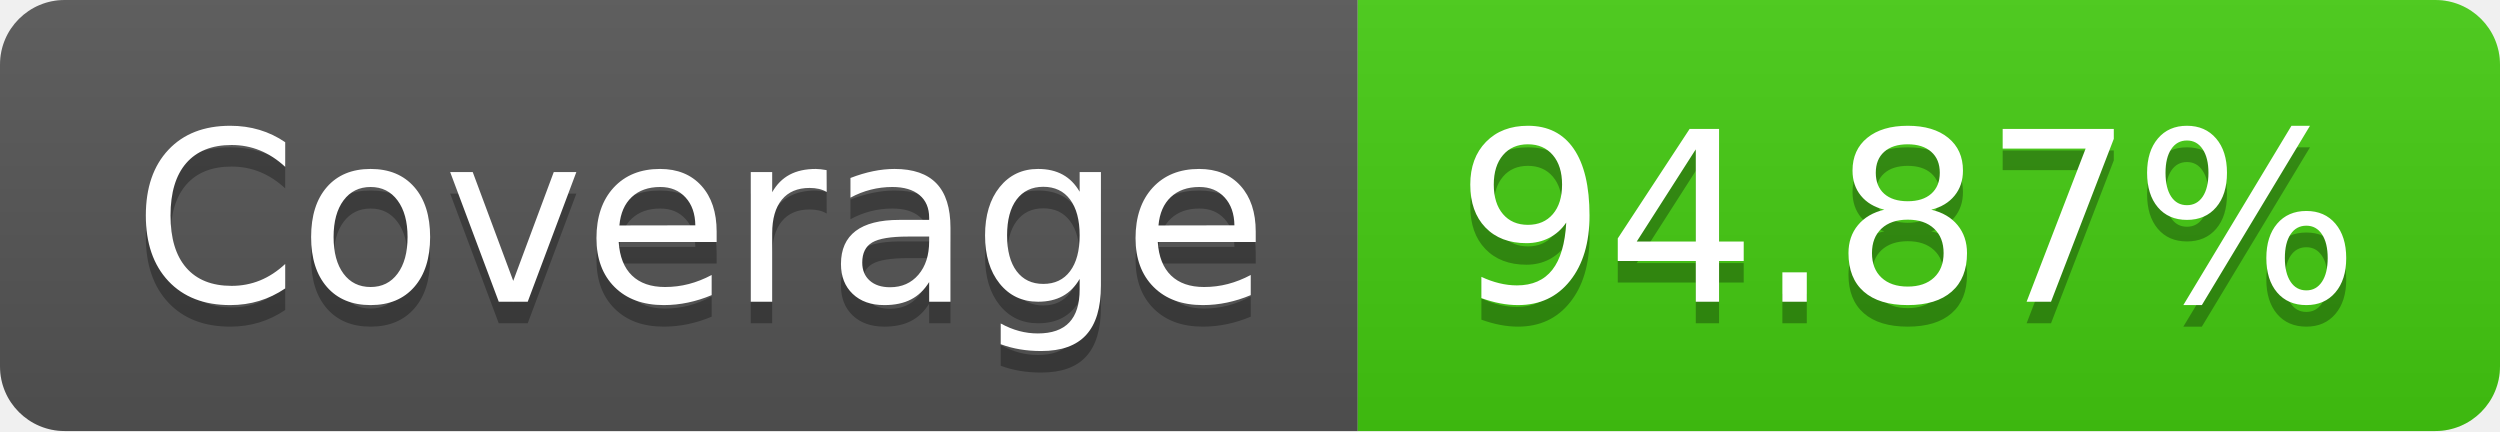
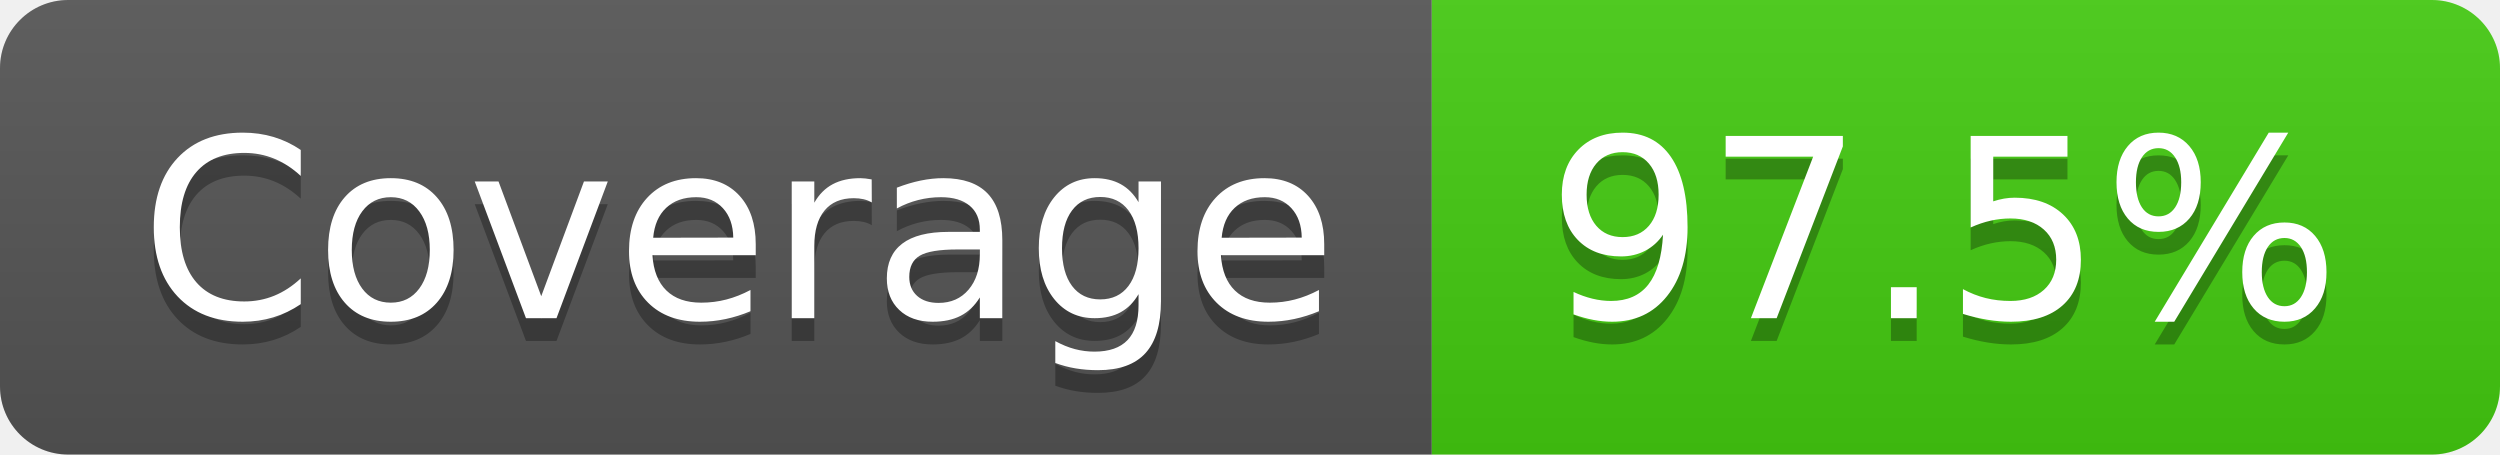
- <svg xmlns="http://www.w3.org/2000/svg" width="116" height="20" role="img" aria-label="Coverage: 94.87%">
+ <svg xmlns="http://www.w3.org/2000/svg" width="110" height="20" role="img" aria-label="Coverage: 97.5%">
  <linearGradient id="s" x2="0" y2="100%">
    <stop offset="0" stop-color="#bbb" stop-opacity=".1" />
    <stop offset="1" stop-opacity=".1" />
  </linearGradient>
  <clipPath id="r">
-     <rect width="116" height="20" rx="3" fill="#fff" />
+     <rect width="110" height="20" rx="3" fill="#fff" />
  </clipPath>
  <g clip-path="url(#r)">
    <rect width="63" height="20" fill="#555" />
-     <rect x="63" width="53" height="20" fill="#4c1" />
-     <rect width="116" height="20" fill="url(#s)" />
+     <rect x="63" width="47" height="20" fill="#4c1" />
+     <rect width="110" height="20" fill="url(#s)" />
  </g>
  <g fill="#fff" text-anchor="middle" font-family="Verdana,Geneva,DejaVu Sans,sans-serif" text-rendering="geometricPrecision" font-size="110">
    <text aria-hidden="true" x="325" y="150" fill="#010101" fill-opacity=".3" transform="scale(.1)" textLength="530">Coverage</text>
    <text x="325" y="140" transform="scale(.1)" fill="#fff" textLength="530">Coverage</text>
-     <text aria-hidden="true" x="885" y="150" fill="#010101" fill-opacity=".3" transform="scale(.1)" textLength="430">94.87%</text>
-     <text x="885" y="140" transform="scale(.1)" fill="#fff" textLength="430">94.87%</text>
+     <text aria-hidden="true" x="855" y="150" fill="#010101" fill-opacity=".3" transform="scale(.1)" textLength="370">97.5%</text>
+     <text x="855" y="140" transform="scale(.1)" fill="#fff" textLength="370">97.5%</text>
  </g>
</svg>
